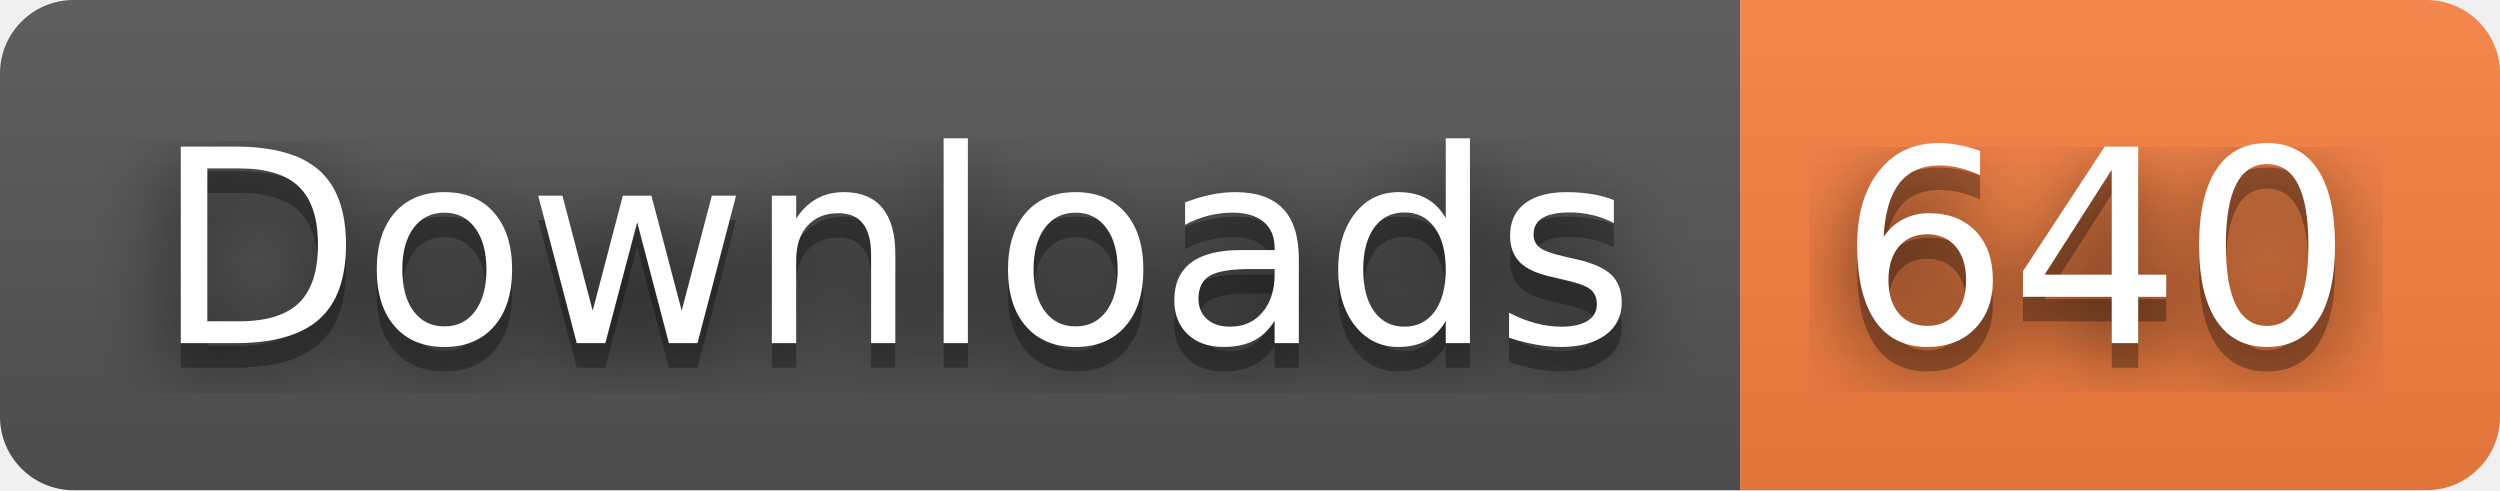
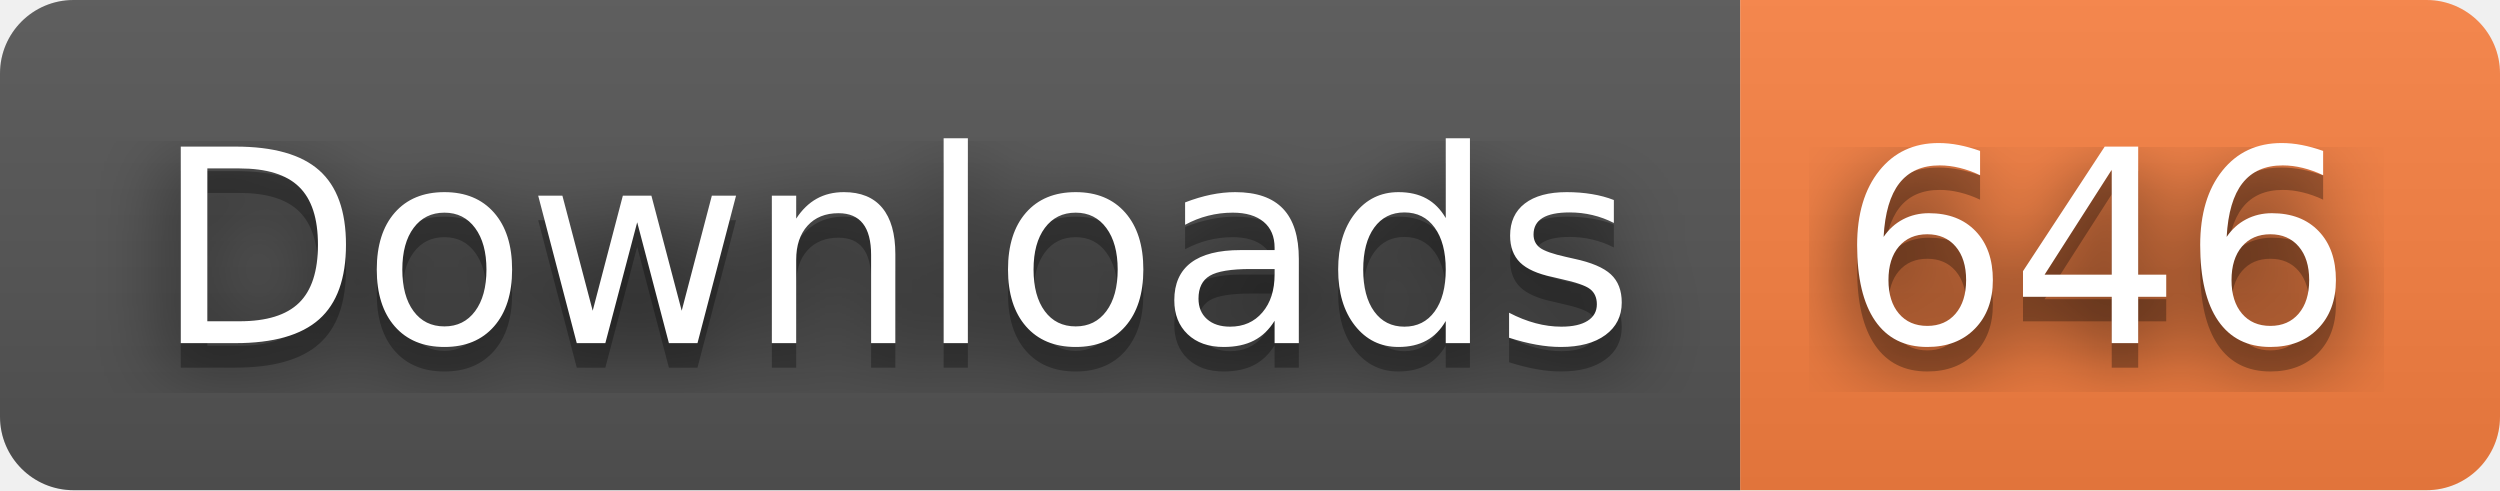
- <svg xmlns="http://www.w3.org/2000/svg" width="102" height="20" role="img" aria-label="Downloads: 640">
+ <svg xmlns="http://www.w3.org/2000/svg" width="102" height="20" role="img" aria-label="Downloads: 646">
  <filter id="blur">
    <feGaussianBlur stdDeviation="16" />
  </filter>
  <linearGradient id="s" x2="0" y2="100%">
    <stop offset="0" stop-color="#bbb" stop-opacity=".1" />
    <stop offset="1" stop-opacity=".1" />
  </linearGradient>
  <clipPath id="r">
    <rect width="102" height="20" rx="3" />
  </clipPath>
  <g clip-path="url(#r)">
    <rect width="71" height="20" fill="#555" />
    <rect x="71" width="31" height="20" fill="#fa8142" />
    <rect width="102" height="20" fill="url(#s)" />
  </g>
  <g fill="#fff" text-anchor="middle" font-family="Verdana,Geneva,DejaVu Sans,sans-serif" text-rendering="geometricPrecision" font-size="110">
    <g transform="scale(.1)">
      <g aria-hidden="true" fill="#010101">
        <text x="365" y="150" fill-opacity=".8" filter="url(#blur)" textLength="610">Downloads</text>
        <text x="365" y="150" fill-opacity=".3" textLength="610">Downloads</text>
      </g>
      <text x="365" y="140" textLength="610">Downloads</text>
    </g>
    <g transform="scale(.1)">
      <g aria-hidden="true" fill="#010101">
-         <text x="855" y="150" fill-opacity=".8" filter="url(#blur)" textLength="210">640</text>
-         <text x="855" y="150" fill-opacity=".3" textLength="210">640</text>
+         <text x="855" y="150" fill-opacity=".8" filter="url(#blur)" textLength="210">646</text>
+         <text x="855" y="150" fill-opacity=".3" textLength="210">646</text>
      </g>
-       <text x="855" y="140" textLength="210">640</text>
+       <text x="855" y="140" textLength="210">646</text>
    </g>
  </g>
</svg>
